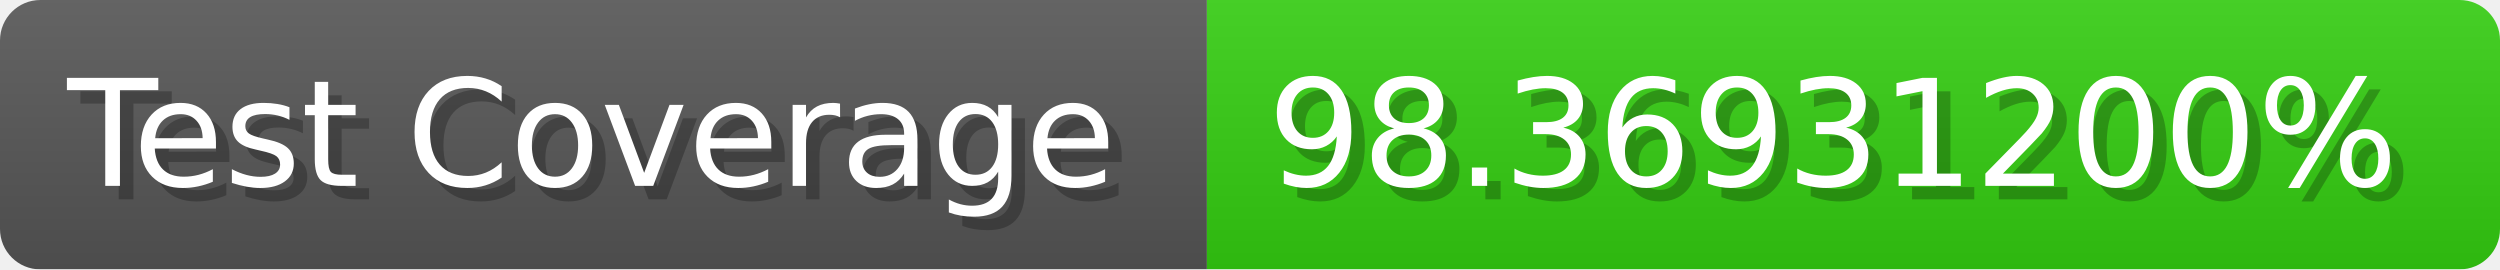
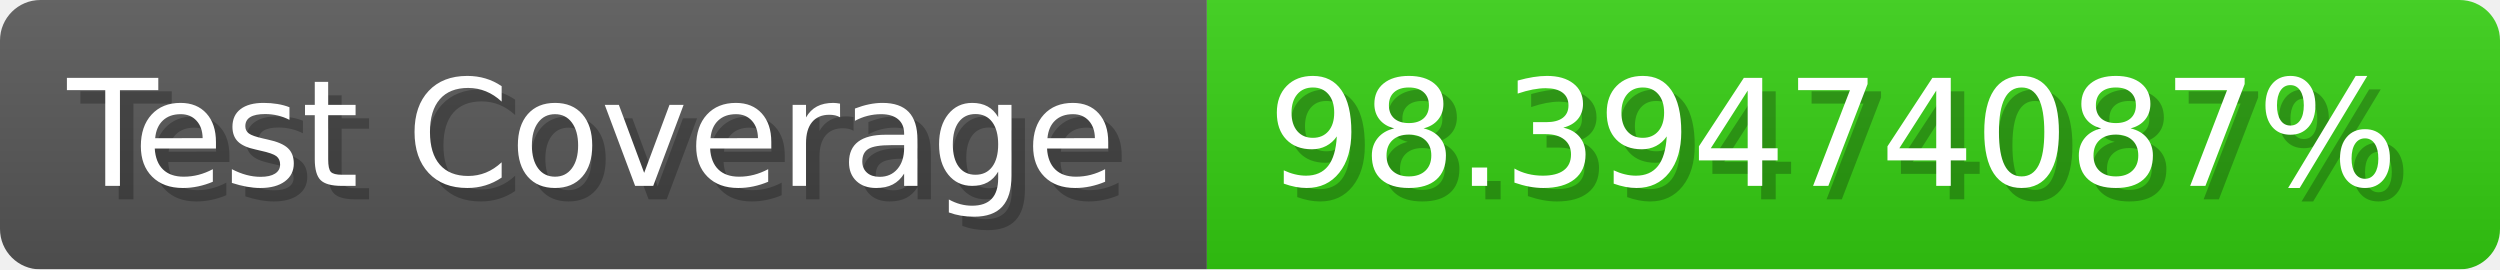
- <svg xmlns="http://www.w3.org/2000/svg" width="185.6" height="20" viewBox="0 0 1856 200" role="img" aria-label="Test Coverage: 98.36931200%">
+ <svg xmlns="http://www.w3.org/2000/svg" width="185.6" height="20" viewBox="0 0 1856 200" role="img" aria-label="Test Coverage: 98.39474087%">
  <linearGradient id="a" x2="0" y2="100%">
    <stop offset="0" stop-opacity=".1" stop-color="#EEE" />
    <stop offset="1" stop-opacity=".1" />
  </linearGradient>
  <mask id="m">
    <rect width="1856" height="200" rx="30" fill="#FFF" />
  </mask>
  <g mask="url(#m)">
    <rect width="896" height="200" fill="#555" />
    <rect width="960" height="200" fill="#3C1" x="896" />
    <rect width="1856" height="200" fill="url(#a)" />
  </g>
  <g aria-hidden="true" fill="#fff" text-anchor="start" font-family="Verdana,DejaVu Sans,sans-serif" font-size="110">
    <text x="60" y="148" textLength="796" fill="#000" opacity="0.25">Test Coverage</text>
    <text x="50" y="138" textLength="796">Test Coverage</text>
-     <text x="951" y="148" textLength="860" fill="#000" opacity="0.25">98.36931200%</text>
-     <text x="941" y="138" textLength="860">98.36931200%</text>
+     <text x="951" y="148" textLength="860" fill="#000" opacity="0.25">98.39474087%</text>
+     <text x="941" y="138" textLength="860">98.39474087%</text>
  </g>
</svg>
